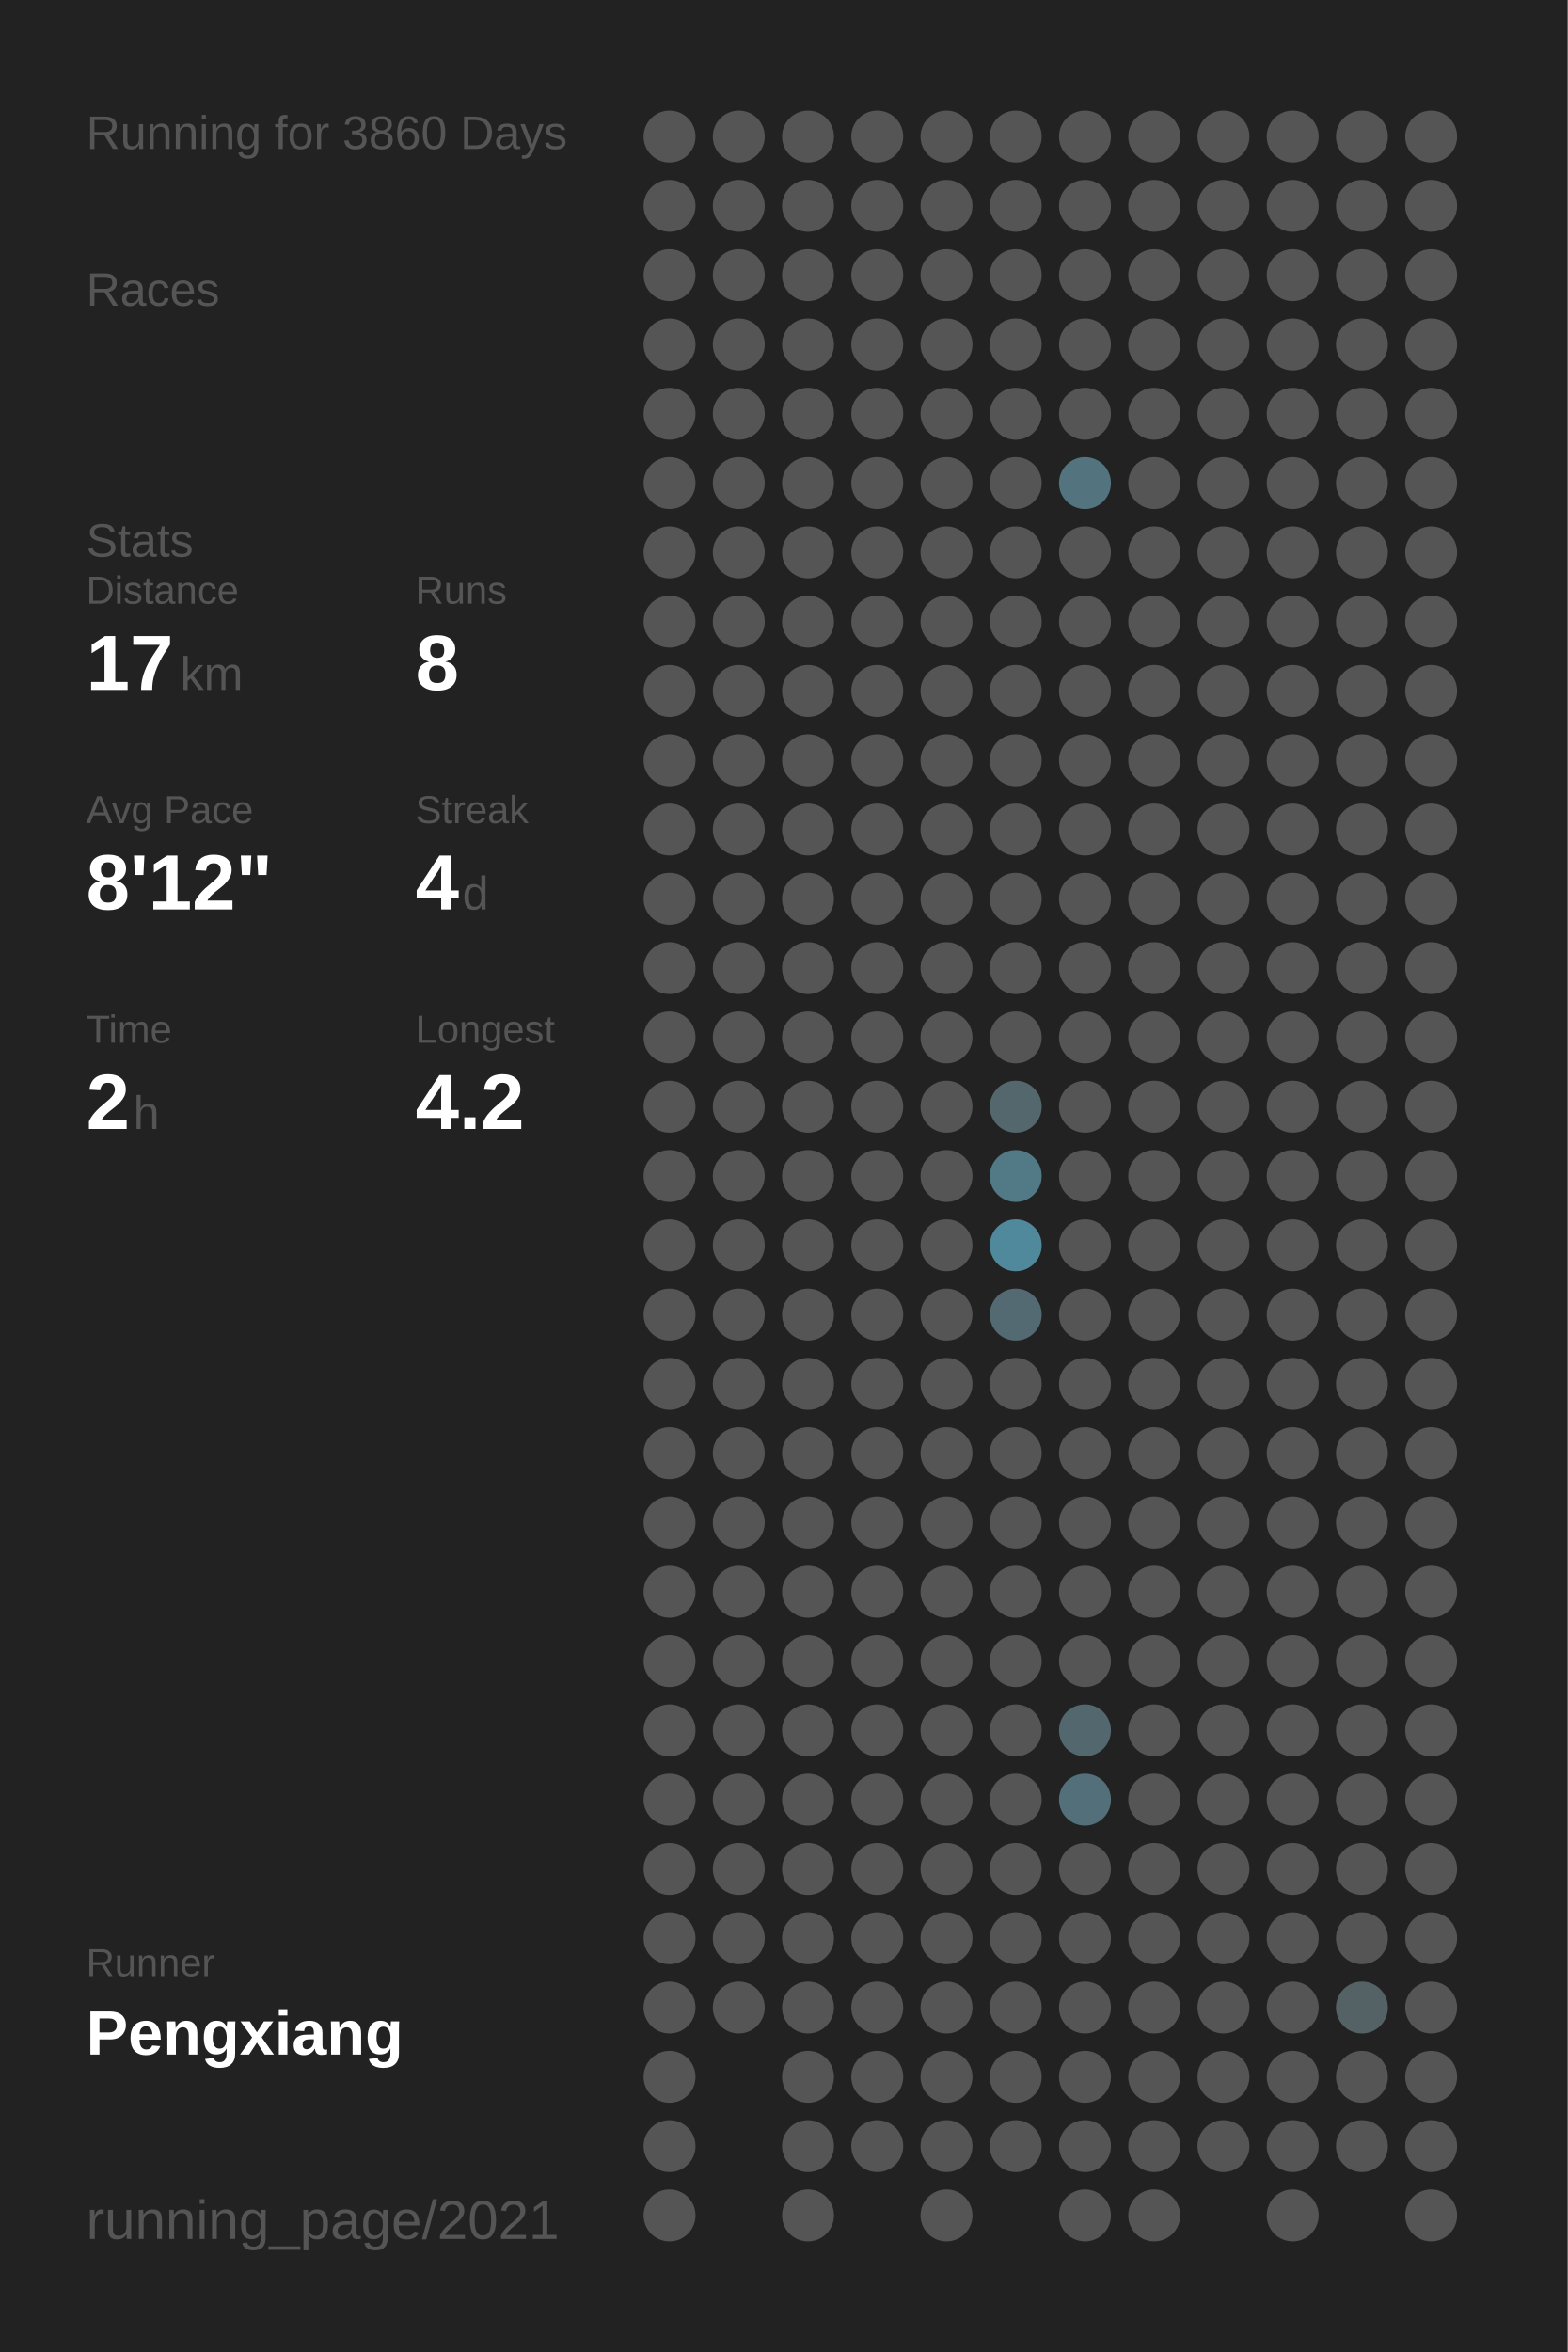
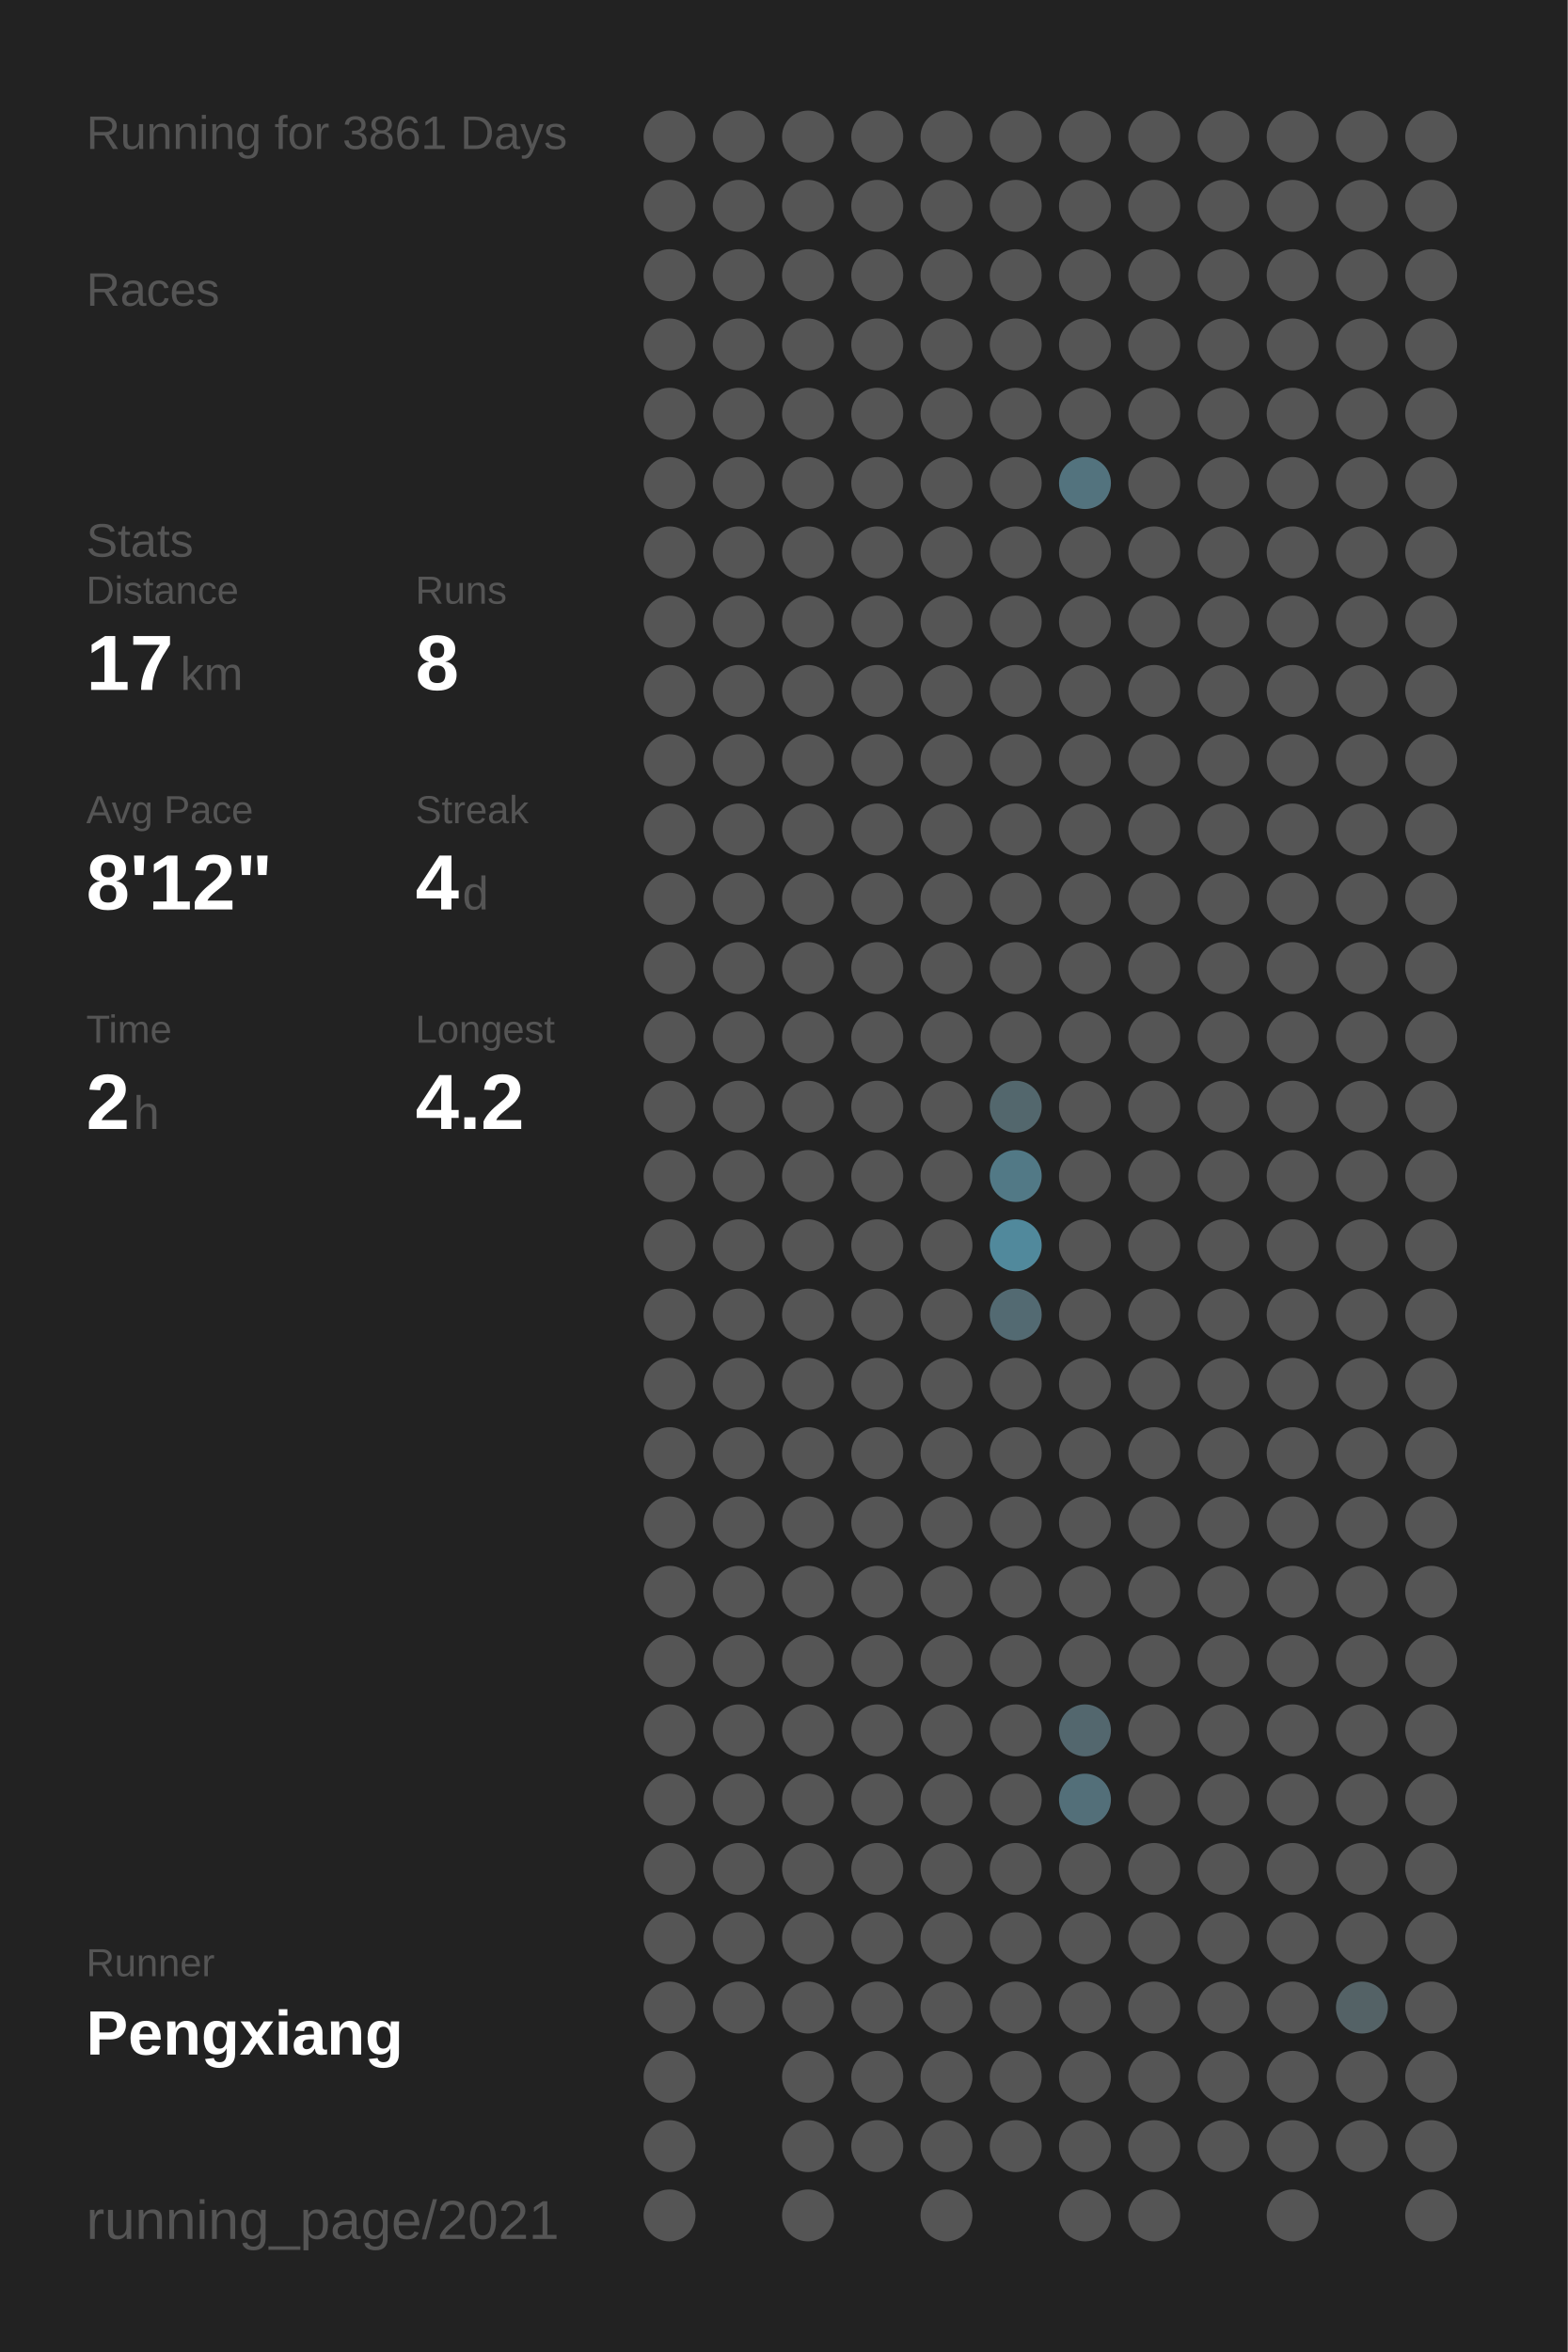
<svg xmlns="http://www.w3.org/2000/svg" baseProfile="full" height="300mm" version="1.1" viewBox="0,0,200,300" width="200mm">
  <defs />
  <rect fill="#222222" height="300" width="200" x="0" y="0" />
-   <text fill="#555555" style="font-size:6px; font-family:Arial;" x="11" y="19">Running for 3860 Days</text>
+   <text fill="#555555" style="font-size:6px; font-family:Arial;" x="11" y="19">Running for 3861 Days</text>
  <text fill="#555555" style="font-size:6px; font-family:Arial;" x="11" y="39">Races</text>
  <text fill="#555555" style="font-size:6px; font-family:Arial;" x="11" y="71">Stats</text>
  <text fill="#555555" style="font-size:5px; font-family:Arial;" x="11" y="77">Distance</text>
  <text fill="#FFFFFF" style="font-size:10px; font-family:Arial; font-weight:bold;" x="11" y="88">17</text>
  <text fill="#555555" style="font-size:6px; font-family:Arial;" x="23" y="88">km</text>
  <text fill="#555555" style="font-size:5px; font-family:Arial;" x="53" y="77">Runs</text>
  <text fill="#FFFFFF" style="font-size:10px; font-family:Arial; font-weight:bold;" x="53" y="88">8</text>
  <text fill="#555555" style="font-size:5px; font-family:Arial;" x="11" y="105">Avg Pace</text>
  <text fill="#FFFFFF" style="font-size:10px; font-family:Arial; font-weight:bold;" x="11" y="116">8'12"</text>
  <text fill="#555555" style="font-size:5px; font-family:Arial;" x="53" y="105">Streak</text>
  <text fill="#FFFFFF" style="font-size:10px; font-family:Arial; font-weight:bold;" x="53" y="116">4</text>
  <text fill="#555555" style="font-size:6px; font-family:Arial;" x="59" y="116">d</text>
  <text fill="#555555" style="font-size:5px; font-family:Arial;" x="11" y="133">Time</text>
  <text fill="#FFFFFF" style="font-size:10px; font-family:Arial; font-weight:bold;" x="11" y="144">2</text>
  <text fill="#555555" style="font-size:6px; font-family:Arial;" x="17" y="144">h</text>
  <text fill="#555555" style="font-size:5px; font-family:Arial;" x="53" y="133">Longest</text>
  <text fill="#FFFFFF" style="font-size:10px; font-family:Arial; font-weight:bold;" x="53" y="144">4.2</text>
  <text fill="#555555" style="font-size:5px; font-family:Arial;" x="11" y="252.065">Runner</text>
  <text fill="#FFFFFF" style="font-size:8px; font-family:Arial; font-weight:bold;" x="11" y="262.065">Pengxiang</text>
  <text fill="#555555" style="font-size:7px; font-family:Arial;" x="11" y="285.581">running_page/2021</text>
  <circle cx="85.417" cy="17.419" fill="#555555" r="3.312" />
  <circle cx="85.417" cy="26.258" fill="#555555" r="3.312" />
  <circle cx="85.417" cy="35.097" fill="#555555" r="3.312" />
  <circle cx="85.417" cy="43.935" fill="#555555" r="3.312" />
  <circle cx="85.417" cy="52.774" fill="#555555" r="3.312" />
  <circle cx="85.417" cy="61.613" fill="#555555" r="3.312" />
  <circle cx="85.417" cy="70.452" fill="#555555" r="3.312" />
  <circle cx="85.417" cy="79.29" fill="#555555" r="3.312" />
  <circle cx="85.417" cy="88.129" fill="#555555" r="3.312" />
  <circle cx="85.417" cy="96.968" fill="#555555" r="3.312" />
  <circle cx="85.417" cy="105.806" fill="#555555" r="3.312" />
  <circle cx="85.417" cy="114.645" fill="#555555" r="3.312" />
  <circle cx="85.417" cy="123.484" fill="#555555" r="3.312" />
  <circle cx="85.417" cy="132.323" fill="#555555" r="3.312" />
  <circle cx="85.417" cy="141.161" fill="#555555" r="3.312" />
  <circle cx="85.417" cy="150" fill="#555555" r="3.312" />
  <circle cx="85.417" cy="158.839" fill="#555555" r="3.312" />
  <circle cx="85.417" cy="167.677" fill="#555555" r="3.312" />
  <circle cx="85.417" cy="176.516" fill="#555555" r="3.312" />
  <circle cx="85.417" cy="185.355" fill="#555555" r="3.312" />
  <circle cx="85.417" cy="194.194" fill="#555555" r="3.312" />
  <circle cx="85.417" cy="203.032" fill="#555555" r="3.312" />
  <circle cx="85.417" cy="211.871" fill="#555555" r="3.312" />
  <circle cx="85.417" cy="220.71" fill="#555555" r="3.312" />
  <circle cx="85.417" cy="229.548" fill="#555555" r="3.312" />
  <circle cx="85.417" cy="238.387" fill="#555555" r="3.312" />
  <circle cx="85.417" cy="247.226" fill="#555555" r="3.312" />
  <circle cx="85.417" cy="256.065" fill="#555555" r="3.312" />
  <circle cx="85.417" cy="264.903" fill="#555555" r="3.312" />
  <circle cx="85.417" cy="273.742" fill="#555555" r="3.312" />
  <circle cx="85.417" cy="282.581" fill="#555555" r="3.312" />
  <circle cx="94.25" cy="17.419" fill="#555555" r="3.312" />
  <circle cx="94.25" cy="26.258" fill="#555555" r="3.312" />
  <circle cx="94.25" cy="35.097" fill="#555555" r="3.312" />
  <circle cx="94.25" cy="43.935" fill="#555555" r="3.312" />
  <circle cx="94.25" cy="52.774" fill="#555555" r="3.312" />
  <circle cx="94.25" cy="61.613" fill="#555555" r="3.312" />
  <circle cx="94.25" cy="70.452" fill="#555555" r="3.312" />
  <circle cx="94.25" cy="79.29" fill="#555555" r="3.312" />
  <circle cx="94.25" cy="88.129" fill="#555555" r="3.312" />
  <circle cx="94.25" cy="96.968" fill="#555555" r="3.312" />
  <circle cx="94.25" cy="105.806" fill="#555555" r="3.312" />
  <circle cx="94.25" cy="114.645" fill="#555555" r="3.312" />
  <circle cx="94.25" cy="123.484" fill="#555555" r="3.312" />
  <circle cx="94.25" cy="132.323" fill="#555555" r="3.312" />
  <circle cx="94.25" cy="141.161" fill="#555555" r="3.312" />
  <circle cx="94.25" cy="150" fill="#555555" r="3.312" />
  <circle cx="94.25" cy="158.839" fill="#555555" r="3.312" />
  <circle cx="94.25" cy="167.677" fill="#555555" r="3.312" />
  <circle cx="94.25" cy="176.516" fill="#555555" r="3.312" />
  <circle cx="94.25" cy="185.355" fill="#555555" r="3.312" />
  <circle cx="94.25" cy="194.194" fill="#555555" r="3.312" />
  <circle cx="94.25" cy="203.032" fill="#555555" r="3.312" />
  <circle cx="94.25" cy="211.871" fill="#555555" r="3.312" />
  <circle cx="94.25" cy="220.71" fill="#555555" r="3.312" />
  <circle cx="94.25" cy="229.548" fill="#555555" r="3.312" />
  <circle cx="94.25" cy="238.387" fill="#555555" r="3.312" />
  <circle cx="94.25" cy="247.226" fill="#555555" r="3.312" />
  <circle cx="94.25" cy="256.065" fill="#555555" r="3.312" />
  <circle cx="103.083" cy="17.419" fill="#555555" r="3.312" />
  <circle cx="103.083" cy="26.258" fill="#555555" r="3.312" />
  <circle cx="103.083" cy="35.097" fill="#555555" r="3.312" />
  <circle cx="103.083" cy="43.935" fill="#555555" r="3.312" />
  <circle cx="103.083" cy="52.774" fill="#555555" r="3.312" />
  <circle cx="103.083" cy="61.613" fill="#555555" r="3.312" />
  <circle cx="103.083" cy="70.452" fill="#555555" r="3.312" />
  <circle cx="103.083" cy="79.29" fill="#555555" r="3.312" />
  <circle cx="103.083" cy="88.129" fill="#555555" r="3.312" />
  <circle cx="103.083" cy="96.968" fill="#555555" r="3.312" />
  <circle cx="103.083" cy="105.806" fill="#555555" r="3.312" />
  <circle cx="103.083" cy="114.645" fill="#555555" r="3.312" />
  <circle cx="103.083" cy="123.484" fill="#555555" r="3.312" />
  <circle cx="103.083" cy="132.323" fill="#555555" r="3.312" />
  <circle cx="103.083" cy="141.161" fill="#555555" r="3.312" />
  <circle cx="103.083" cy="150" fill="#555555" r="3.312" />
  <circle cx="103.083" cy="158.839" fill="#555555" r="3.312" />
  <circle cx="103.083" cy="167.677" fill="#555555" r="3.312" />
  <circle cx="103.083" cy="176.516" fill="#555555" r="3.312" />
  <circle cx="103.083" cy="185.355" fill="#555555" r="3.312" />
  <circle cx="103.083" cy="194.194" fill="#555555" r="3.312" />
  <circle cx="103.083" cy="203.032" fill="#555555" r="3.312" />
  <circle cx="103.083" cy="211.871" fill="#555555" r="3.312" />
  <circle cx="103.083" cy="220.71" fill="#555555" r="3.312" />
  <circle cx="103.083" cy="229.548" fill="#555555" r="3.312" />
  <circle cx="103.083" cy="238.387" fill="#555555" r="3.312" />
  <circle cx="103.083" cy="247.226" fill="#555555" r="3.312" />
  <circle cx="103.083" cy="256.065" fill="#555555" r="3.312" />
  <circle cx="103.083" cy="264.903" fill="#555555" r="3.312" />
  <circle cx="103.083" cy="273.742" fill="#555555" r="3.312" />
  <circle cx="103.083" cy="282.581" fill="#555555" r="3.312" />
  <circle cx="111.917" cy="17.419" fill="#555555" r="3.312" />
  <circle cx="111.917" cy="26.258" fill="#555555" r="3.312" />
  <circle cx="111.917" cy="35.097" fill="#555555" r="3.312" />
  <circle cx="111.917" cy="43.935" fill="#555555" r="3.312" />
  <circle cx="111.917" cy="52.774" fill="#555555" r="3.312" />
  <circle cx="111.917" cy="61.613" fill="#555555" r="3.312" />
  <circle cx="111.917" cy="70.452" fill="#555555" r="3.312" />
  <circle cx="111.917" cy="79.29" fill="#555555" r="3.312" />
  <circle cx="111.917" cy="88.129" fill="#555555" r="3.312" />
  <circle cx="111.917" cy="96.968" fill="#555555" r="3.312" />
  <circle cx="111.917" cy="105.806" fill="#555555" r="3.312" />
  <circle cx="111.917" cy="114.645" fill="#555555" r="3.312" />
  <circle cx="111.917" cy="123.484" fill="#555555" r="3.312" />
  <circle cx="111.917" cy="132.323" fill="#555555" r="3.312" />
  <circle cx="111.917" cy="141.161" fill="#555555" r="3.312" />
  <circle cx="111.917" cy="150" fill="#555555" r="3.312" />
  <circle cx="111.917" cy="158.839" fill="#555555" r="3.312" />
  <circle cx="111.917" cy="167.677" fill="#555555" r="3.312" />
  <circle cx="111.917" cy="176.516" fill="#555555" r="3.312" />
  <circle cx="111.917" cy="185.355" fill="#555555" r="3.312" />
  <circle cx="111.917" cy="194.194" fill="#555555" r="3.312" />
  <circle cx="111.917" cy="203.032" fill="#555555" r="3.312" />
  <circle cx="111.917" cy="211.871" fill="#555555" r="3.312" />
  <circle cx="111.917" cy="220.71" fill="#555555" r="3.312" />
  <circle cx="111.917" cy="229.548" fill="#555555" r="3.312" />
  <circle cx="111.917" cy="238.387" fill="#555555" r="3.312" />
  <circle cx="111.917" cy="247.226" fill="#555555" r="3.312" />
  <circle cx="111.917" cy="256.065" fill="#555555" r="3.312" />
  <circle cx="111.917" cy="264.903" fill="#555555" r="3.312" />
  <circle cx="111.917" cy="273.742" fill="#555555" r="3.312" />
  <circle cx="120.75" cy="17.419" fill="#555555" r="3.312" />
  <circle cx="120.75" cy="26.258" fill="#555555" r="3.312" />
  <circle cx="120.75" cy="35.097" fill="#555555" r="3.312" />
  <circle cx="120.75" cy="43.935" fill="#555555" r="3.312" />
  <circle cx="120.75" cy="52.774" fill="#555555" r="3.312" />
  <circle cx="120.75" cy="61.613" fill="#555555" r="3.312" />
  <circle cx="120.75" cy="70.452" fill="#555555" r="3.312" />
  <circle cx="120.75" cy="79.29" fill="#555555" r="3.312" />
  <circle cx="120.75" cy="88.129" fill="#555555" r="3.312" />
  <circle cx="120.75" cy="96.968" fill="#555555" r="3.312" />
  <circle cx="120.75" cy="105.806" fill="#555555" r="3.312" />
  <circle cx="120.75" cy="114.645" fill="#555555" r="3.312" />
  <circle cx="120.75" cy="123.484" fill="#555555" r="3.312" />
  <circle cx="120.75" cy="132.323" fill="#555555" r="3.312" />
  <circle cx="120.75" cy="141.161" fill="#555555" r="3.312" />
  <circle cx="120.75" cy="150" fill="#555555" r="3.312" />
  <circle cx="120.75" cy="158.839" fill="#555555" r="3.312" />
  <circle cx="120.75" cy="167.677" fill="#555555" r="3.312" />
  <circle cx="120.75" cy="176.516" fill="#555555" r="3.312" />
  <circle cx="120.75" cy="185.355" fill="#555555" r="3.312" />
  <circle cx="120.75" cy="194.194" fill="#555555" r="3.312" />
  <circle cx="120.75" cy="203.032" fill="#555555" r="3.312" />
  <circle cx="120.75" cy="211.871" fill="#555555" r="3.312" />
  <circle cx="120.75" cy="220.71" fill="#555555" r="3.312" />
  <circle cx="120.75" cy="229.548" fill="#555555" r="3.312" />
  <circle cx="120.75" cy="238.387" fill="#555555" r="3.312" />
  <circle cx="120.75" cy="247.226" fill="#555555" r="3.312" />
  <circle cx="120.75" cy="256.065" fill="#555555" r="3.312" />
  <circle cx="120.75" cy="264.903" fill="#555555" r="3.312" />
  <circle cx="120.75" cy="273.742" fill="#555555" r="3.312" />
  <circle cx="120.75" cy="282.581" fill="#555555" r="3.312" />
  <circle cx="129.583" cy="17.419" fill="#555555" r="3.312" />
  <circle cx="129.583" cy="26.258" fill="#555555" r="3.312" />
  <circle cx="129.583" cy="35.097" fill="#555555" r="3.312" />
  <circle cx="129.583" cy="43.935" fill="#555555" r="3.312" />
  <circle cx="129.583" cy="52.774" fill="#555555" r="3.312" />
  <circle cx="129.583" cy="61.613" fill="#555555" r="3.312" />
  <circle cx="129.583" cy="70.452" fill="#555555" r="3.312" />
  <circle cx="129.583" cy="79.29" fill="#555555" r="3.312" />
  <circle cx="129.583" cy="88.129" fill="#555555" r="3.312" />
  <circle cx="129.583" cy="96.968" fill="#555555" r="3.312" />
  <circle cx="129.583" cy="105.806" fill="#555555" r="3.312" />
  <circle cx="129.583" cy="114.645" fill="#555555" r="3.312" />
  <circle cx="129.583" cy="123.484" fill="#555555" r="3.312" />
  <circle cx="129.583" cy="132.323" fill="#555555" r="3.312" />
  <circle cx="129.583" cy="141.161" fill="#53676d" r="3.312" />
  <circle cx="129.583" cy="150" fill="#527986" r="3.312" />
  <circle cx="129.583" cy="158.839" fill="#51899c" r="3.312" />
  <circle cx="129.583" cy="167.677" fill="#536a72" r="3.312" />
  <circle cx="129.583" cy="176.516" fill="#555555" r="3.312" />
  <circle cx="129.583" cy="185.355" fill="#555555" r="3.312" />
  <circle cx="129.583" cy="194.194" fill="#555555" r="3.312" />
  <circle cx="129.583" cy="203.032" fill="#555555" r="3.312" />
  <circle cx="129.583" cy="211.871" fill="#555555" r="3.312" />
  <circle cx="129.583" cy="220.71" fill="#555555" r="3.312" />
  <circle cx="129.583" cy="229.548" fill="#555555" r="3.312" />
  <circle cx="129.583" cy="238.387" fill="#555555" r="3.312" />
  <circle cx="129.583" cy="247.226" fill="#555555" r="3.312" />
  <circle cx="129.583" cy="256.065" fill="#555555" r="3.312" />
  <circle cx="129.583" cy="264.903" fill="#555555" r="3.312" />
  <circle cx="129.583" cy="273.742" fill="#555555" r="3.312" />
  <circle cx="138.417" cy="17.419" fill="#555555" r="3.312" />
  <circle cx="138.417" cy="26.258" fill="#555555" r="3.312" />
  <circle cx="138.417" cy="35.097" fill="#555555" r="3.312" />
  <circle cx="138.417" cy="43.935" fill="#555555" r="3.312" />
  <circle cx="138.417" cy="52.774" fill="#555555" r="3.312" />
  <circle cx="138.417" cy="61.613" fill="#53737e" r="3.312" />
  <circle cx="138.417" cy="70.452" fill="#555555" r="3.312" />
  <circle cx="138.417" cy="79.29" fill="#555555" r="3.312" />
  <circle cx="138.417" cy="88.129" fill="#555555" r="3.312" />
  <circle cx="138.417" cy="96.968" fill="#555555" r="3.312" />
  <circle cx="138.417" cy="105.806" fill="#555555" r="3.312" />
  <circle cx="138.417" cy="114.645" fill="#555555" r="3.312" />
  <circle cx="138.417" cy="123.484" fill="#555555" r="3.312" />
  <circle cx="138.417" cy="132.323" fill="#555555" r="3.312" />
  <circle cx="138.417" cy="141.161" fill="#555555" r="3.312" />
  <circle cx="138.417" cy="150" fill="#555555" r="3.312" />
  <circle cx="138.417" cy="158.839" fill="#555555" r="3.312" />
  <circle cx="138.417" cy="167.677" fill="#555555" r="3.312" />
  <circle cx="138.417" cy="176.516" fill="#555555" r="3.312" />
  <circle cx="138.417" cy="185.355" fill="#555555" r="3.312" />
  <circle cx="138.417" cy="194.194" fill="#555555" r="3.312" />
  <circle cx="138.417" cy="203.032" fill="#555555" r="3.312" />
  <circle cx="138.417" cy="211.871" fill="#555555" r="3.312" />
  <circle cx="138.417" cy="220.71" fill="#53676e" r="3.312" />
  <circle cx="138.417" cy="229.548" fill="#536f79" r="3.312" />
  <circle cx="138.417" cy="238.387" fill="#555555" r="3.312" />
  <circle cx="138.417" cy="247.226" fill="#555555" r="3.312" />
  <circle cx="138.417" cy="256.065" fill="#555555" r="3.312" />
  <circle cx="138.417" cy="264.903" fill="#555555" r="3.312" />
  <circle cx="138.417" cy="273.742" fill="#555555" r="3.312" />
  <circle cx="138.417" cy="282.581" fill="#555555" r="3.312" />
  <circle cx="147.25" cy="17.419" fill="#555555" r="3.312" />
  <circle cx="147.25" cy="26.258" fill="#555555" r="3.312" />
  <circle cx="147.25" cy="35.097" fill="#555555" r="3.312" />
  <circle cx="147.25" cy="43.935" fill="#555555" r="3.312" />
  <circle cx="147.25" cy="52.774" fill="#555555" r="3.312" />
  <circle cx="147.25" cy="61.613" fill="#555555" r="3.312" />
  <circle cx="147.25" cy="70.452" fill="#555555" r="3.312" />
  <circle cx="147.25" cy="79.29" fill="#555555" r="3.312" />
  <circle cx="147.25" cy="88.129" fill="#555555" r="3.312" />
  <circle cx="147.25" cy="96.968" fill="#555555" r="3.312" />
  <circle cx="147.25" cy="105.806" fill="#555555" r="3.312" />
  <circle cx="147.25" cy="114.645" fill="#555555" r="3.312" />
  <circle cx="147.25" cy="123.484" fill="#555555" r="3.312" />
  <circle cx="147.25" cy="132.323" fill="#555555" r="3.312" />
  <circle cx="147.25" cy="141.161" fill="#555555" r="3.312" />
  <circle cx="147.25" cy="150" fill="#555555" r="3.312" />
  <circle cx="147.25" cy="158.839" fill="#555555" r="3.312" />
  <circle cx="147.25" cy="167.677" fill="#555555" r="3.312" />
  <circle cx="147.25" cy="176.516" fill="#555555" r="3.312" />
  <circle cx="147.25" cy="185.355" fill="#555555" r="3.312" />
  <circle cx="147.25" cy="194.194" fill="#555555" r="3.312" />
  <circle cx="147.25" cy="203.032" fill="#555555" r="3.312" />
  <circle cx="147.25" cy="211.871" fill="#555555" r="3.312" />
  <circle cx="147.25" cy="220.71" fill="#555555" r="3.312" />
  <circle cx="147.25" cy="229.548" fill="#555555" r="3.312" />
  <circle cx="147.25" cy="238.387" fill="#555555" r="3.312" />
  <circle cx="147.25" cy="247.226" fill="#555555" r="3.312" />
  <circle cx="147.25" cy="256.065" fill="#555555" r="3.312" />
  <circle cx="147.25" cy="264.903" fill="#555555" r="3.312" />
  <circle cx="147.25" cy="273.742" fill="#555555" r="3.312" />
  <circle cx="147.25" cy="282.581" fill="#555555" r="3.312" />
  <circle cx="156.083" cy="17.419" fill="#555555" r="3.312" />
  <circle cx="156.083" cy="26.258" fill="#555555" r="3.312" />
  <circle cx="156.083" cy="35.097" fill="#555555" r="3.312" />
  <circle cx="156.083" cy="43.935" fill="#555555" r="3.312" />
  <circle cx="156.083" cy="52.774" fill="#555555" r="3.312" />
  <circle cx="156.083" cy="61.613" fill="#555555" r="3.312" />
  <circle cx="156.083" cy="70.452" fill="#555555" r="3.312" />
  <circle cx="156.083" cy="79.29" fill="#555555" r="3.312" />
  <circle cx="156.083" cy="88.129" fill="#555555" r="3.312" />
  <circle cx="156.083" cy="96.968" fill="#555555" r="3.312" />
  <circle cx="156.083" cy="105.806" fill="#555555" r="3.312" />
  <circle cx="156.083" cy="114.645" fill="#555555" r="3.312" />
  <circle cx="156.083" cy="123.484" fill="#555555" r="3.312" />
  <circle cx="156.083" cy="132.323" fill="#555555" r="3.312" />
  <circle cx="156.083" cy="141.161" fill="#555555" r="3.312" />
  <circle cx="156.083" cy="150" fill="#555555" r="3.312" />
  <circle cx="156.083" cy="158.839" fill="#555555" r="3.312" />
  <circle cx="156.083" cy="167.677" fill="#555555" r="3.312" />
  <circle cx="156.083" cy="176.516" fill="#555555" r="3.312" />
  <circle cx="156.083" cy="185.355" fill="#555555" r="3.312" />
  <circle cx="156.083" cy="194.194" fill="#555555" r="3.312" />
  <circle cx="156.083" cy="203.032" fill="#555555" r="3.312" />
  <circle cx="156.083" cy="211.871" fill="#555555" r="3.312" />
  <circle cx="156.083" cy="220.71" fill="#555555" r="3.312" />
  <circle cx="156.083" cy="229.548" fill="#555555" r="3.312" />
  <circle cx="156.083" cy="238.387" fill="#555555" r="3.312" />
  <circle cx="156.083" cy="247.226" fill="#555555" r="3.312" />
  <circle cx="156.083" cy="256.065" fill="#555555" r="3.312" />
  <circle cx="156.083" cy="264.903" fill="#555555" r="3.312" />
  <circle cx="156.083" cy="273.742" fill="#555555" r="3.312" />
  <circle cx="164.917" cy="17.419" fill="#555555" r="3.312" />
  <circle cx="164.917" cy="26.258" fill="#555555" r="3.312" />
  <circle cx="164.917" cy="35.097" fill="#555555" r="3.312" />
  <circle cx="164.917" cy="43.935" fill="#555555" r="3.312" />
  <circle cx="164.917" cy="52.774" fill="#555555" r="3.312" />
  <circle cx="164.917" cy="61.613" fill="#555555" r="3.312" />
  <circle cx="164.917" cy="70.452" fill="#555555" r="3.312" />
  <circle cx="164.917" cy="79.29" fill="#555555" r="3.312" />
  <circle cx="164.917" cy="88.129" fill="#555555" r="3.312" />
  <circle cx="164.917" cy="96.968" fill="#555555" r="3.312" />
  <circle cx="164.917" cy="105.806" fill="#555555" r="3.312" />
  <circle cx="164.917" cy="114.645" fill="#555555" r="3.312" />
  <circle cx="164.917" cy="123.484" fill="#555555" r="3.312" />
  <circle cx="164.917" cy="132.323" fill="#555555" r="3.312" />
  <circle cx="164.917" cy="141.161" fill="#555555" r="3.312" />
  <circle cx="164.917" cy="150" fill="#555555" r="3.312" />
  <circle cx="164.917" cy="158.839" fill="#555555" r="3.312" />
  <circle cx="164.917" cy="167.677" fill="#555555" r="3.312" />
  <circle cx="164.917" cy="176.516" fill="#555555" r="3.312" />
  <circle cx="164.917" cy="185.355" fill="#555555" r="3.312" />
  <circle cx="164.917" cy="194.194" fill="#555555" r="3.312" />
  <circle cx="164.917" cy="203.032" fill="#555555" r="3.312" />
  <circle cx="164.917" cy="211.871" fill="#555555" r="3.312" />
  <circle cx="164.917" cy="220.71" fill="#555555" r="3.312" />
  <circle cx="164.917" cy="229.548" fill="#555555" r="3.312" />
  <circle cx="164.917" cy="238.387" fill="#555555" r="3.312" />
  <circle cx="164.917" cy="247.226" fill="#555555" r="3.312" />
  <circle cx="164.917" cy="256.065" fill="#555555" r="3.312" />
  <circle cx="164.917" cy="264.903" fill="#555555" r="3.312" />
  <circle cx="164.917" cy="273.742" fill="#555555" r="3.312" />
  <circle cx="164.917" cy="282.581" fill="#555555" r="3.312" />
  <circle cx="173.75" cy="17.419" fill="#555555" r="3.312" />
  <circle cx="173.75" cy="26.258" fill="#555555" r="3.312" />
  <circle cx="173.75" cy="35.097" fill="#555555" r="3.312" />
  <circle cx="173.75" cy="43.935" fill="#555555" r="3.312" />
  <circle cx="173.75" cy="52.774" fill="#555555" r="3.312" />
  <circle cx="173.75" cy="61.613" fill="#555555" r="3.312" />
  <circle cx="173.75" cy="70.452" fill="#555555" r="3.312" />
  <circle cx="173.75" cy="79.29" fill="#555555" r="3.312" />
  <circle cx="173.75" cy="88.129" fill="#555555" r="3.312" />
  <circle cx="173.75" cy="96.968" fill="#555555" r="3.312" />
  <circle cx="173.75" cy="105.806" fill="#555555" r="3.312" />
  <circle cx="173.75" cy="114.645" fill="#555555" r="3.312" />
  <circle cx="173.75" cy="123.484" fill="#555555" r="3.312" />
  <circle cx="173.75" cy="132.323" fill="#555555" r="3.312" />
  <circle cx="173.75" cy="141.161" fill="#555555" r="3.312" />
  <circle cx="173.75" cy="150" fill="#555555" r="3.312" />
  <circle cx="173.75" cy="158.839" fill="#555555" r="3.312" />
  <circle cx="173.75" cy="167.677" fill="#555555" r="3.312" />
  <circle cx="173.75" cy="176.516" fill="#555555" r="3.312" />
  <circle cx="173.75" cy="185.355" fill="#555555" r="3.312" />
  <circle cx="173.75" cy="194.194" fill="#555555" r="3.312" />
  <circle cx="173.75" cy="203.032" fill="#555555" r="3.312" />
  <circle cx="173.75" cy="211.871" fill="#555555" r="3.312" />
  <circle cx="173.75" cy="220.71" fill="#555555" r="3.312" />
  <circle cx="173.75" cy="229.548" fill="#555555" r="3.312" />
  <circle cx="173.75" cy="238.387" fill="#555555" r="3.312" />
  <circle cx="173.75" cy="247.226" fill="#555555" r="3.312" />
  <circle cx="173.75" cy="256.065" fill="#546266" r="3.312" />
  <circle cx="173.75" cy="264.903" fill="#555555" r="3.312" />
  <circle cx="173.75" cy="273.742" fill="#555555" r="3.312" />
  <circle cx="182.583" cy="17.419" fill="#555555" r="3.312" />
  <circle cx="182.583" cy="26.258" fill="#555555" r="3.312" />
  <circle cx="182.583" cy="35.097" fill="#555555" r="3.312" />
  <circle cx="182.583" cy="43.935" fill="#555555" r="3.312" />
  <circle cx="182.583" cy="52.774" fill="#555555" r="3.312" />
  <circle cx="182.583" cy="61.613" fill="#555555" r="3.312" />
  <circle cx="182.583" cy="70.452" fill="#555555" r="3.312" />
  <circle cx="182.583" cy="79.29" fill="#555555" r="3.312" />
  <circle cx="182.583" cy="88.129" fill="#555555" r="3.312" />
  <circle cx="182.583" cy="96.968" fill="#555555" r="3.312" />
  <circle cx="182.583" cy="105.806" fill="#555555" r="3.312" />
  <circle cx="182.583" cy="114.645" fill="#555555" r="3.312" />
  <circle cx="182.583" cy="123.484" fill="#555555" r="3.312" />
  <circle cx="182.583" cy="132.323" fill="#555555" r="3.312" />
  <circle cx="182.583" cy="141.161" fill="#555555" r="3.312" />
  <circle cx="182.583" cy="150" fill="#555555" r="3.312" />
  <circle cx="182.583" cy="158.839" fill="#555555" r="3.312" />
  <circle cx="182.583" cy="167.677" fill="#555555" r="3.312" />
  <circle cx="182.583" cy="176.516" fill="#555555" r="3.312" />
  <circle cx="182.583" cy="185.355" fill="#555555" r="3.312" />
  <circle cx="182.583" cy="194.194" fill="#555555" r="3.312" />
  <circle cx="182.583" cy="203.032" fill="#555555" r="3.312" />
  <circle cx="182.583" cy="211.871" fill="#555555" r="3.312" />
  <circle cx="182.583" cy="220.71" fill="#555555" r="3.312" />
  <circle cx="182.583" cy="229.548" fill="#555555" r="3.312" />
  <circle cx="182.583" cy="238.387" fill="#555555" r="3.312" />
  <circle cx="182.583" cy="247.226" fill="#555555" r="3.312" />
  <circle cx="182.583" cy="256.065" fill="#555555" r="3.312" />
  <circle cx="182.583" cy="264.903" fill="#555555" r="3.312" />
  <circle cx="182.583" cy="273.742" fill="#555555" r="3.312" />
  <circle cx="182.583" cy="282.581" fill="#555555" r="3.312" />
</svg>
